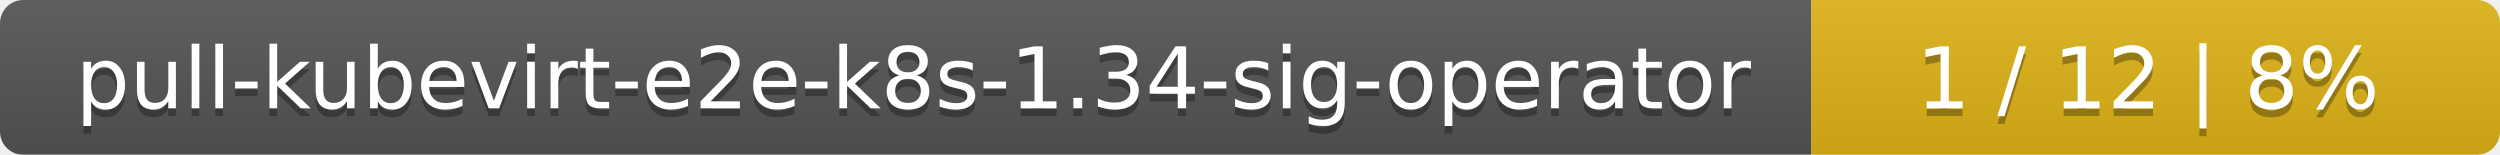
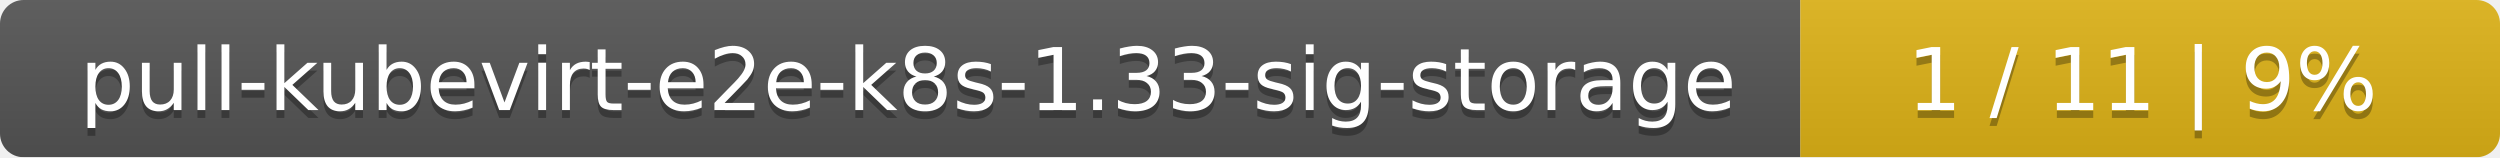
- <svg xmlns="http://www.w3.org/2000/svg" width="323" height="20">
+ <svg xmlns="http://www.w3.org/2000/svg" width="318" height="20">
  <linearGradient id="smooth" x2="0" y2="100%">
    <stop offset="0" stop-color="#bbb" stop-opacity=".1" />
    <stop offset="1" stop-opacity=".1" />
  </linearGradient>
  <mask id="round">
-     <rect width="323" height="20" rx="3" fill="#fff" />
+     <rect width="318" height="20" rx="3" fill="#fff" />
  </mask>
  <g mask="url(#round)">
-     <rect width="234" height="20" fill="#555" />
-     <rect x="234" width="89" height="20" fill="#dfb317" />
-     <rect width="323" height="20" fill="url(#smooth)" />
+     <rect width="229" height="20" fill="#555" />
+     <rect x="229" width="89" height="20" fill="#dfb317" />
+     <rect width="318" height="20" fill="url(#smooth)" />
  </g>
  <g fill="#fff" text-anchor="middle" font-family="DejaVu Sans,Verdana,Geneva,sans-serif" font-size="11">
-     <text x="118" y="15" fill="#010101" fill-opacity=".3">pull-kubevirt-e2e-k8s-1.34-sig-operator</text>
-     <text x="118" y="14">pull-kubevirt-e2e-k8s-1.34-sig-operator</text>
-     <text x="277.5" y="15" fill="#010101" fill-opacity=".3">1 / 12    |    8%</text>
-     <text x="277.5" y="14">1 / 12    |    8%</text>
+     <text x="115.5" y="15" fill="#010101" fill-opacity=".3">pull-kubevirt-e2e-k8s-1.33-sig-storage</text>
+     <text x="115.5" y="14">pull-kubevirt-e2e-k8s-1.33-sig-storage</text>
+     <text x="272.5" y="15" fill="#010101" fill-opacity=".3">1 / 11    |    9%</text>
+     <text x="272.5" y="14">1 / 11    |    9%</text>
  </g>
</svg>
